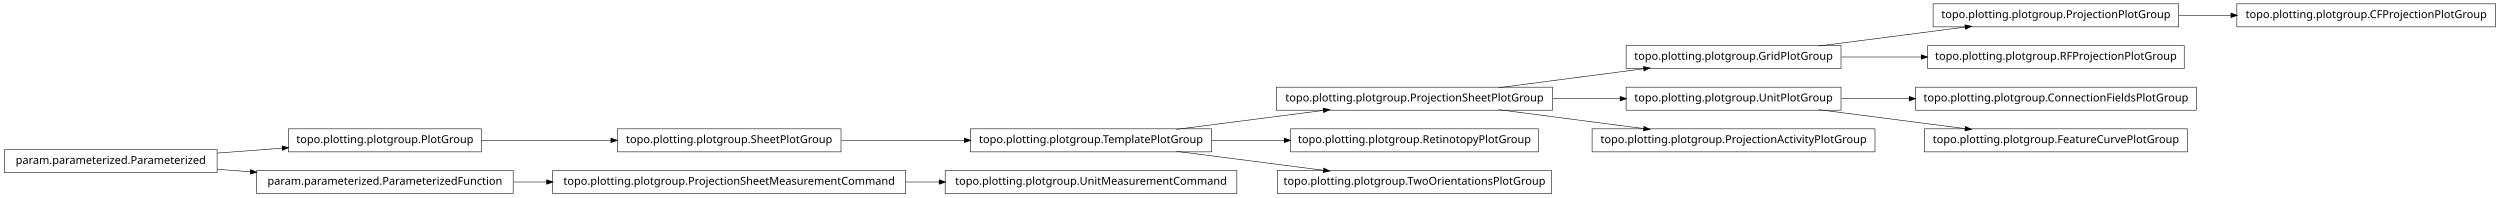
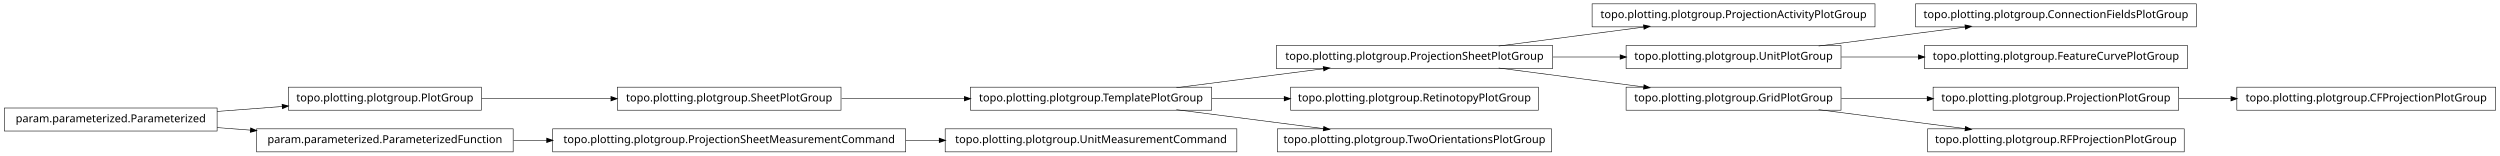
- <svg xmlns="http://www.w3.org/2000/svg" width="2280pt" height="180pt" viewBox="0.00 0.00 2280.00 180.00">
-   <g id="graph1" class="graph" transform="scale(1 1) rotate(0) translate(4 176)">
-     <polygon fill="white" stroke="white" points="-4,5 -4,-176 2277,-176 2277,5 -4,5" />
+ <svg xmlns="http://www.w3.org/2000/svg" width="2280pt" height="142pt" viewBox="0.00 0.00 2280.00 142.00">
+   <g id="graph1" class="graph" transform="scale(1 1) rotate(0) translate(4 138)">
+     <polygon fill="white" stroke="white" points="-4,5 -4,-138 2277,-138 2277,5 -4,5" />
    <g id="node1" class="node">
+       <polygon fill="none" stroke="black" stroke-width="0.5" points="435,-58.5 259,-58.5 259,-37.5 435,-37.5 435,-58.5" />
+       <text text-anchor="middle" x="347" y="-45.5" font-family="Vera" font-size="10.00">topo.plotting.plotgroup.PlotGroup</text>
+     </g>
+     <g id="node14" class="node">
+       <polygon fill="none" stroke="black" stroke-width="0.5" points="763,-58.5 559,-58.5 559,-37.5 763,-37.5 763,-58.5" />
+       <text text-anchor="middle" x="661" y="-45.5" font-family="Vera" font-size="10.00">topo.plotting.plotgroup.SheetPlotGroup</text>
+     </g>
+     <g id="edge12" class="edge">
+       <path fill="none" stroke="black" stroke-width="0.5" d="M435.302,-48C471.932,-48 514.775,-48 553.234,-48" />
+       <polygon fill="black" stroke="black" points="553.387,-49.75 558.387,-48 553.387,-46.25 553.387,-49.75" />
+     </g>
+     <g id="node2" class="node">
+       <polygon fill="none" stroke="black" stroke-width="0.5" points="194,-39.5 5.68434e-14,-39.5 0,-18.5 194,-18.5 194,-39.5" />
+       <text text-anchor="middle" x="97" y="-26.5" font-family="Vera" font-size="10.00">param.parameterized.Parameterized</text>
+     </g>
+     <g id="edge2" class="edge">
+       <path fill="none" stroke="black" stroke-width="0.5" d="M194.014,-36.373C213.46,-37.851 233.859,-39.401 253.193,-40.871" />
+       <polygon fill="black" stroke="black" points="253.499,-42.649 258.617,-41.283 253.764,-39.159 253.499,-42.649" />
+     </g>
+     <g id="node18" class="node">
+       <polygon fill="none" stroke="black" stroke-width="0.5" points="464,-20.5 230,-20.5 230,0.5 464,0.5 464,-20.5" />
+       <text text-anchor="middle" x="347" y="-7.5" font-family="Vera" font-size="10.00">param.parameterized.ParameterizedFunction</text>
+     </g>
+     <g id="edge22" class="edge">
+       <path fill="none" stroke="black" stroke-width="0.5" d="M194.014,-21.627C204.04,-20.865 214.319,-20.084 224.575,-19.304" />
+       <polygon fill="black" stroke="black" points="224.754,-21.046 229.607,-18.922 224.489,-17.556 224.754,-21.046" />
+     </g>
+     <g id="node4" class="node">
+       <polygon fill="none" stroke="black" stroke-width="0.5" points="1706,-134.5 1448,-134.5 1448,-113.5 1706,-113.5 1706,-134.5" />
+       <text text-anchor="middle" x="1577" y="-121.5" font-family="Vera" font-size="10.00">topo.plotting.plotgroup.ProjectionActivityPlotGroup</text>
+     </g>
+     <g id="node5" class="node">
      <polygon fill="none" stroke="black" stroke-width="0.5" points="1412,-96.5 1160,-96.5 1160,-75.5 1412,-75.5 1412,-96.5" />
      <text text-anchor="middle" x="1286" y="-83.5" font-family="Vera" font-size="10.00">topo.plotting.plotgroup.ProjectionSheetPlotGroup</text>
-     </g>
-     <g id="node4" class="node">
-       <polygon fill="none" stroke="black" stroke-width="0.5" points="1675,-134.5 1479,-134.5 1479,-113.5 1675,-113.5 1675,-134.5" />
-       <text text-anchor="middle" x="1577" y="-121.5" font-family="Vera" font-size="10.00">topo.plotting.plotgroup.GridPlotGroup</text>
    </g>
    <g id="edge4" class="edge">
      <path fill="none" stroke="black" stroke-width="0.5" d="M1362.84,-96.034C1403.61,-101.358 1453.73,-107.902 1495.22,-113.321" />
      <polygon fill="black" stroke="black" points="1495.05,-115.064 1500.24,-113.976 1495.51,-111.593 1495.05,-115.064" />
    </g>
-     <g id="node15" class="node">
+     <g id="node16" class="node">
      <polygon fill="none" stroke="black" stroke-width="0.5" points="1675,-96.5 1479,-96.5 1479,-75.5 1675,-75.5 1675,-96.5" />
      <text text-anchor="middle" x="1577" y="-83.5" font-family="Vera" font-size="10.00">topo.plotting.plotgroup.UnitPlotGroup</text>
    </g>
    <g id="edge14" class="edge">
      <path fill="none" stroke="black" stroke-width="0.5" d="M1412.37,-86C1432.87,-86 1453.89,-86 1473.76,-86" />
      <polygon fill="black" stroke="black" points="1473.78,-87.75 1478.78,-86 1473.78,-84.25 1473.78,-87.75" />
    </g>
-     <g id="node32" class="node">
-       <polygon fill="none" stroke="black" stroke-width="0.5" points="1706,-58.5 1448,-58.5 1448,-37.5 1706,-37.5 1706,-58.5" />
-       <text text-anchor="middle" x="1577" y="-45.5" font-family="Vera" font-size="10.00">topo.plotting.plotgroup.ProjectionActivityPlotGroup</text>
+     <g id="node27" class="node">
+       <polygon fill="none" stroke="black" stroke-width="0.5" points="1675,-58.5 1479,-58.5 1479,-37.5 1675,-37.5 1675,-58.5" />
+       <text text-anchor="middle" x="1577" y="-45.5" font-family="Vera" font-size="10.00">topo.plotting.plotgroup.GridPlotGroup</text>
    </g>
    <g id="edge32" class="edge">
      <path fill="none" stroke="black" stroke-width="0.5" d="M1362.84,-75.966C1403.61,-70.641 1453.73,-64.098 1495.22,-58.679" />
      <polygon fill="black" stroke="black" points="1495.51,-60.407 1500.24,-58.024 1495.05,-56.936 1495.51,-60.407" />
    </g>
-     <g id="node2" class="node">
+     <g id="node7" class="node">
      <polygon fill="none" stroke="black" stroke-width="0.5" points="1101,-58.5 881,-58.5 881,-37.5 1101,-37.5 1101,-58.5" />
      <text text-anchor="middle" x="991" y="-45.5" font-family="Vera" font-size="10.00">topo.plotting.plotgroup.TemplatePlotGroup</text>
    </g>
-     <g id="edge2" class="edge">
+     <g id="edge6" class="edge">
      <path fill="none" stroke="black" stroke-width="0.5" d="M1068.89,-58.034C1110.23,-63.358 1161.03,-69.902 1203.1,-75.321" />
      <polygon fill="black" stroke="black" points="1203,-77.073 1208.18,-75.976 1203.45,-73.601 1203,-77.073" />
    </g>
-     <g id="node26" class="node">
+     <g id="node12" class="node">
      <polygon fill="none" stroke="black" stroke-width="0.5" points="1399,-58.5 1173,-58.5 1173,-37.5 1399,-37.5 1399,-58.5" />
      <text text-anchor="middle" x="1286" y="-45.5" font-family="Vera" font-size="10.00">topo.plotting.plotgroup.RetinotopyPlotGroup</text>
    </g>
-     <g id="edge26" class="edge">
+     <g id="edge10" class="edge">
      <path fill="none" stroke="black" stroke-width="0.5" d="M1101.27,-48C1122.78,-48 1145.43,-48 1167.2,-48" />
      <polygon fill="black" stroke="black" points="1167.42,-49.75 1172.42,-48 1167.42,-46.25 1167.42,-49.75" />
    </g>
-     <g id="node30" class="node">
+     <g id="node29" class="node">
      <polygon fill="none" stroke="black" stroke-width="0.5" points="1411,-20.5 1161,-20.5 1161,0.5 1411,0.5 1411,-20.5" />
      <text text-anchor="middle" x="1286" y="-7.5" font-family="Vera" font-size="10.00">topo.plotting.plotgroup.TwoOrientationsPlotGroup</text>
    </g>
-     <g id="edge30" class="edge">
+     <g id="edge28" class="edge">
      <path fill="none" stroke="black" stroke-width="0.5" d="M1068.89,-37.966C1110.23,-32.642 1161.03,-26.098 1203.1,-20.679" />
      <polygon fill="black" stroke="black" points="1203.45,-22.399 1208.18,-20.024 1203,-18.927 1203.45,-22.399" />
    </g>
-     <g id="node6" class="node">
-       <polygon fill="none" stroke="black" stroke-width="0.5" points="1983,-172.5 1759,-172.5 1759,-151.5 1983,-151.5 1983,-172.5" />
-       <text text-anchor="middle" x="1871" y="-159.5" font-family="Vera" font-size="10.00">topo.plotting.plotgroup.ProjectionPlotGroup</text>
+     <g id="node9" class="node">
+       <polygon fill="none" stroke="black" stroke-width="0.5" points="1124,-20.5 858,-20.5 858,0.5 1124,0.5 1124,-20.5" />
+       <text text-anchor="middle" x="991" y="-7.5" font-family="Vera" font-size="10.00">topo.plotting.plotgroup.UnitMeasurementCommand</text>
    </g>
-     <g id="edge6" class="edge">
-       <path fill="none" stroke="black" stroke-width="0.5" d="M1654.63,-134.034C1695.83,-139.358 1746.45,-145.902 1788.38,-151.321" />
-       <polygon fill="black" stroke="black" points="1788.26,-153.071 1793.45,-151.976 1788.71,-149.599 1788.26,-153.071" />
-     </g>
-     <g id="node12" class="node">
-       <polygon fill="none" stroke="black" stroke-width="0.5" points="1988,-134.5 1754,-134.5 1754,-113.5 1988,-113.5 1988,-134.5" />
-       <text text-anchor="middle" x="1871" y="-121.5" font-family="Vera" font-size="10.00">topo.plotting.plotgroup.RFProjectionPlotGroup</text>
-     </g>
-     <g id="edge12" class="edge">
-       <path fill="none" stroke="black" stroke-width="0.5" d="M1675.31,-124C1698.68,-124 1723.91,-124 1748.23,-124" />
-       <polygon fill="black" stroke="black" points="1748.41,-125.75 1753.41,-124 1748.41,-122.25 1748.41,-125.75" />
-     </g>
-     <g id="node22" class="node">
-       <polygon fill="none" stroke="black" stroke-width="0.5" points="2272,-172.5 2036,-172.5 2036,-151.5 2272,-151.5 2272,-172.5" />
-       <text text-anchor="middle" x="2154" y="-159.5" font-family="Vera" font-size="10.00">topo.plotting.plotgroup.CFProjectionPlotGroup</text>
-     </g>
-     <g id="edge22" class="edge">
-       <path fill="none" stroke="black" stroke-width="0.5" d="M1983.26,-162C1998.78,-162 2014.8,-162 2030.52,-162" />
-       <polygon fill="black" stroke="black" points="2030.84,-163.75 2035.84,-162 2030.84,-160.25 2030.84,-163.75" />
-     </g>
-     <g id="node8" class="node">
-       <polygon fill="none" stroke="black" stroke-width="0.5" points="763,-58.5 559,-58.5 559,-37.5 763,-37.5 763,-58.5" />
-       <text text-anchor="middle" x="661" y="-45.5" font-family="Vera" font-size="10.00">topo.plotting.plotgroup.SheetPlotGroup</text>
+     <g id="node10" class="node">
+       <polygon fill="none" stroke="black" stroke-width="0.5" points="822,-20.5 500,-20.5 500,0.5 822,0.5 822,-20.5" />
+       <text text-anchor="middle" x="661" y="-7.5" font-family="Vera" font-size="10.00">topo.plotting.plotgroup.ProjectionSheetMeasurementCommand</text>
    </g>
    <g id="edge8" class="edge">
+       <path fill="none" stroke="black" stroke-width="0.5" d="M822.133,-10C832.304,-10 842.494,-10 852.549,-10" />
+       <polygon fill="black" stroke="black" points="852.794,-11.75 857.794,-10 852.794,-8.25 852.794,-11.75" />
+     </g>
+     <g id="edge18" class="edge">
      <path fill="none" stroke="black" stroke-width="0.5" d="M763.605,-48C799.041,-48 838.979,-48 875.385,-48" />
      <polygon fill="black" stroke="black" points="875.73,-49.75 880.729,-48 875.729,-46.25 875.73,-49.75" />
    </g>
-     <g id="node10" class="node">
-       <polygon fill="none" stroke="black" stroke-width="0.5" points="435,-58.5 259,-58.5 259,-37.5 435,-37.5 435,-58.5" />
-       <text text-anchor="middle" x="347" y="-45.5" font-family="Vera" font-size="10.00">topo.plotting.plotgroup.PlotGroup</text>
-     </g>
-     <g id="edge10" class="edge">
-       <path fill="none" stroke="black" stroke-width="0.5" d="M435.302,-48C471.932,-48 514.775,-48 553.234,-48" />
-       <polygon fill="black" stroke="black" points="553.387,-49.75 558.387,-48 553.387,-46.25 553.387,-49.75" />
-     </g>
-     <g id="node14" class="node">
-       <polygon fill="none" stroke="black" stroke-width="0.5" points="194,-39.5 5.68434e-14,-39.5 0,-18.5 194,-18.5 194,-39.5" />
-       <text text-anchor="middle" x="97" y="-26.5" font-family="Vera" font-size="10.00">param.parameterized.Parameterized</text>
-     </g>
-     <g id="edge18" class="edge">
-       <path fill="none" stroke="black" stroke-width="0.5" d="M194.014,-36.373C213.46,-37.851 233.859,-39.401 253.193,-40.871" />
-       <polygon fill="black" stroke="black" points="253.499,-42.649 258.617,-41.283 253.764,-39.159 253.499,-42.649" />
-     </g>
-     <g id="node18" class="node">
-       <polygon fill="none" stroke="black" stroke-width="0.5" points="464,-20.5 230,-20.5 230,0.5 464,0.5 464,-20.5" />
-       <text text-anchor="middle" x="347" y="-7.5" font-family="Vera" font-size="10.00">param.parameterized.ParameterizedFunction</text>
+     <g id="node21" class="node">
+       <polygon fill="none" stroke="black" stroke-width="0.5" points="1999,-134.5 1743,-134.5 1743,-113.5 1999,-113.5 1999,-134.5" />
+       <text text-anchor="middle" x="1871" y="-121.5" font-family="Vera" font-size="10.00">topo.plotting.plotgroup.ConnectionFieldsPlotGroup</text>
    </g>
    <g id="edge20" class="edge">
-       <path fill="none" stroke="black" stroke-width="0.5" d="M194.014,-21.627C204.04,-20.865 214.319,-20.084 224.575,-19.304" />
-       <polygon fill="black" stroke="black" points="224.754,-21.046 229.607,-18.922 224.489,-17.556 224.754,-21.046" />
+       <path fill="none" stroke="black" stroke-width="0.5" d="M1654.63,-96.034C1695.83,-101.358 1746.45,-107.902 1788.38,-113.321" />
+       <polygon fill="black" stroke="black" points="1788.26,-115.071 1793.45,-113.976 1788.71,-111.599 1788.26,-115.071" />
    </g>
    <g id="node24" class="node">
-       <polygon fill="none" stroke="black" stroke-width="0.5" points="1999,-96.5 1743,-96.5 1743,-75.5 1999,-75.5 1999,-96.5" />
-       <text text-anchor="middle" x="1871" y="-83.5" font-family="Vera" font-size="10.00">topo.plotting.plotgroup.ConnectionFieldsPlotGroup</text>
+       <polygon fill="none" stroke="black" stroke-width="0.5" points="1991,-96.5 1751,-96.5 1751,-75.5 1991,-75.5 1991,-96.5" />
+       <text text-anchor="middle" x="1871" y="-83.5" font-family="Vera" font-size="10.00">topo.plotting.plotgroup.FeatureCurvePlotGroup</text>
    </g>
    <g id="edge24" class="edge">
-       <path fill="none" stroke="black" stroke-width="0.5" d="M1675.31,-86C1695.24,-86 1716.52,-86 1737.44,-86" />
-       <polygon fill="black" stroke="black" points="1737.46,-87.75 1742.46,-86 1737.46,-84.25 1737.46,-87.75" />
-     </g>
-     <g id="node28" class="node">
-       <polygon fill="none" stroke="black" stroke-width="0.5" points="1991,-58.5 1751,-58.5 1751,-37.5 1991,-37.5 1991,-58.5" />
-       <text text-anchor="middle" x="1871" y="-45.5" font-family="Vera" font-size="10.00">topo.plotting.plotgroup.FeatureCurvePlotGroup</text>
-     </g>
-     <g id="edge28" class="edge">
-       <path fill="none" stroke="black" stroke-width="0.5" d="M1654.63,-75.966C1695.83,-70.641 1746.45,-64.098 1788.38,-58.679" />
-       <polygon fill="black" stroke="black" points="1788.71,-60.401 1793.45,-58.024 1788.26,-56.929 1788.71,-60.401" />
-     </g>
-     <g id="node17" class="node">
-       <polygon fill="none" stroke="black" stroke-width="0.5" points="822,-20.5 500,-20.5 500,0.5 822,0.5 822,-20.5" />
-       <text text-anchor="middle" x="661" y="-7.5" font-family="Vera" font-size="10.00">topo.plotting.plotgroup.ProjectionSheetMeasurementCommand</text>
-     </g>
-     <g id="node34" class="node">
-       <polygon fill="none" stroke="black" stroke-width="0.5" points="1124,-20.5 858,-20.5 858,0.5 1124,0.5 1124,-20.5" />
-       <text text-anchor="middle" x="991" y="-7.5" font-family="Vera" font-size="10.00">topo.plotting.plotgroup.UnitMeasurementCommand</text>
-     </g>
-     <g id="edge34" class="edge">
-       <path fill="none" stroke="black" stroke-width="0.5" d="M822.133,-10C832.304,-10 842.494,-10 852.549,-10" />
-       <polygon fill="black" stroke="black" points="852.794,-11.75 857.794,-10 852.794,-8.25 852.794,-11.75" />
+       <path fill="none" stroke="black" stroke-width="0.5" d="M1675.31,-86C1697.9,-86 1722.23,-86 1745.8,-86" />
+       <polygon fill="black" stroke="black" points="1745.81,-87.75 1750.81,-86 1745.81,-84.25 1745.81,-87.75" />
    </g>
    <g id="edge16" class="edge">
      <path fill="none" stroke="black" stroke-width="0.5" d="M464.369,-10C474.323,-10 484.506,-10 494.741,-10" />
      <polygon fill="black" stroke="black" points="494.769,-11.75 499.769,-10 494.769,-8.25 494.769,-11.75" />
    </g>
+     <g id="node26" class="node">
+       <polygon fill="none" stroke="black" stroke-width="0.5" points="1983,-58.5 1759,-58.5 1759,-37.5 1983,-37.5 1983,-58.5" />
+       <text text-anchor="middle" x="1871" y="-45.5" font-family="Vera" font-size="10.00">topo.plotting.plotgroup.ProjectionPlotGroup</text>
+     </g>
+     <g id="node34" class="node">
+       <polygon fill="none" stroke="black" stroke-width="0.5" points="2272,-58.5 2036,-58.5 2036,-37.5 2272,-37.5 2272,-58.5" />
+       <text text-anchor="middle" x="2154" y="-45.5" font-family="Vera" font-size="10.00">topo.plotting.plotgroup.CFProjectionPlotGroup</text>
+     </g>
+     <g id="edge34" class="edge">
+       <path fill="none" stroke="black" stroke-width="0.5" d="M1983.26,-48C1998.78,-48 2014.8,-48 2030.52,-48" />
+       <polygon fill="black" stroke="black" points="2030.84,-49.75 2035.84,-48 2030.84,-46.25 2030.84,-49.75" />
+     </g>
+     <g id="edge26" class="edge">
+       <path fill="none" stroke="black" stroke-width="0.5" d="M1675.31,-48C1700.42,-48 1727.68,-48 1753.65,-48" />
+       <polygon fill="black" stroke="black" points="1753.82,-49.75 1758.82,-48 1753.82,-46.25 1753.82,-49.75" />
+     </g>
+     <g id="node31" class="node">
+       <polygon fill="none" stroke="black" stroke-width="0.5" points="1988,-20.5 1754,-20.5 1754,0.5 1988,0.5 1988,-20.5" />
+       <text text-anchor="middle" x="1871" y="-7.5" font-family="Vera" font-size="10.00">topo.plotting.plotgroup.RFProjectionPlotGroup</text>
+     </g>
+     <g id="edge30" class="edge">
+       <path fill="none" stroke="black" stroke-width="0.5" d="M1654.63,-37.966C1695.83,-32.642 1746.45,-26.098 1788.38,-20.679" />
+       <polygon fill="black" stroke="black" points="1788.71,-22.401 1793.45,-20.024 1788.26,-18.93 1788.71,-22.401" />
+     </g>
  </g>
</svg>
